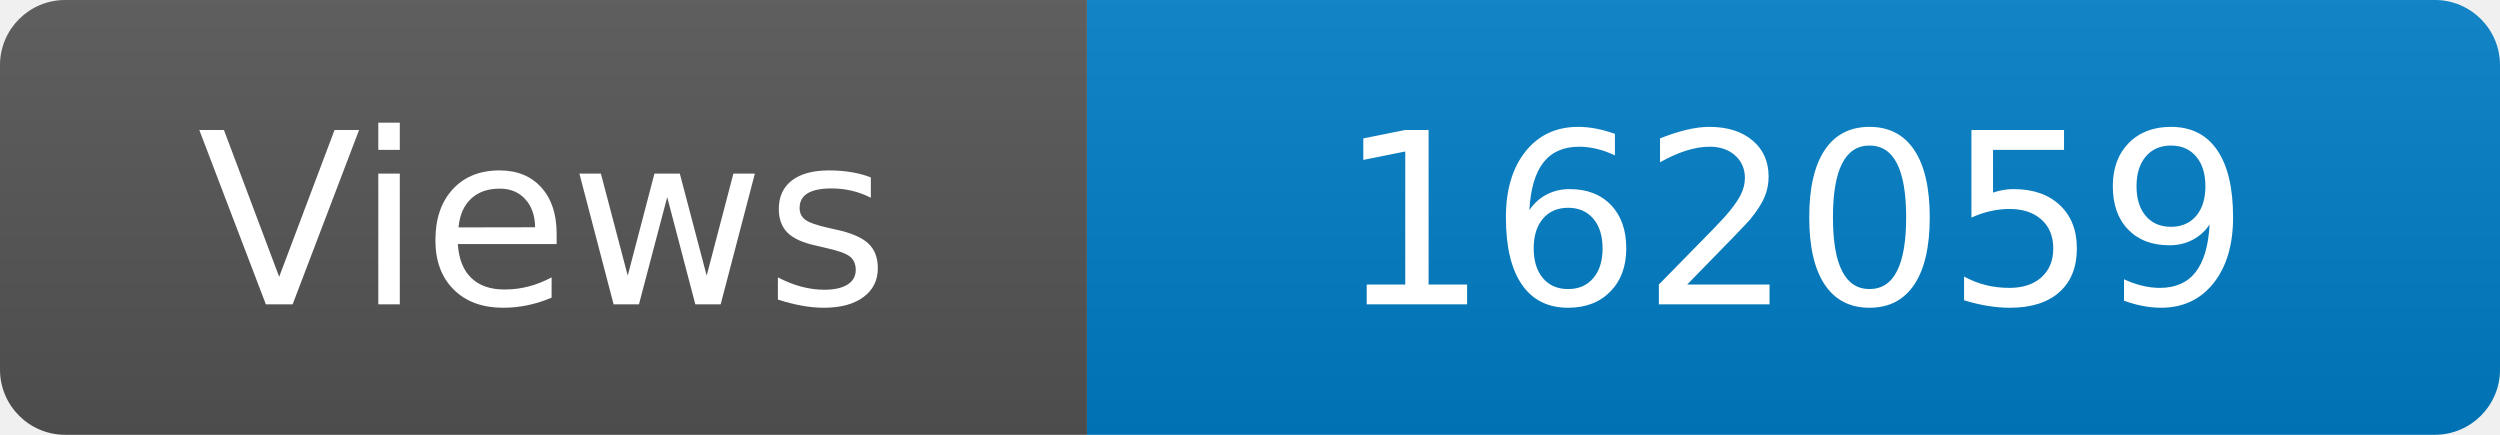
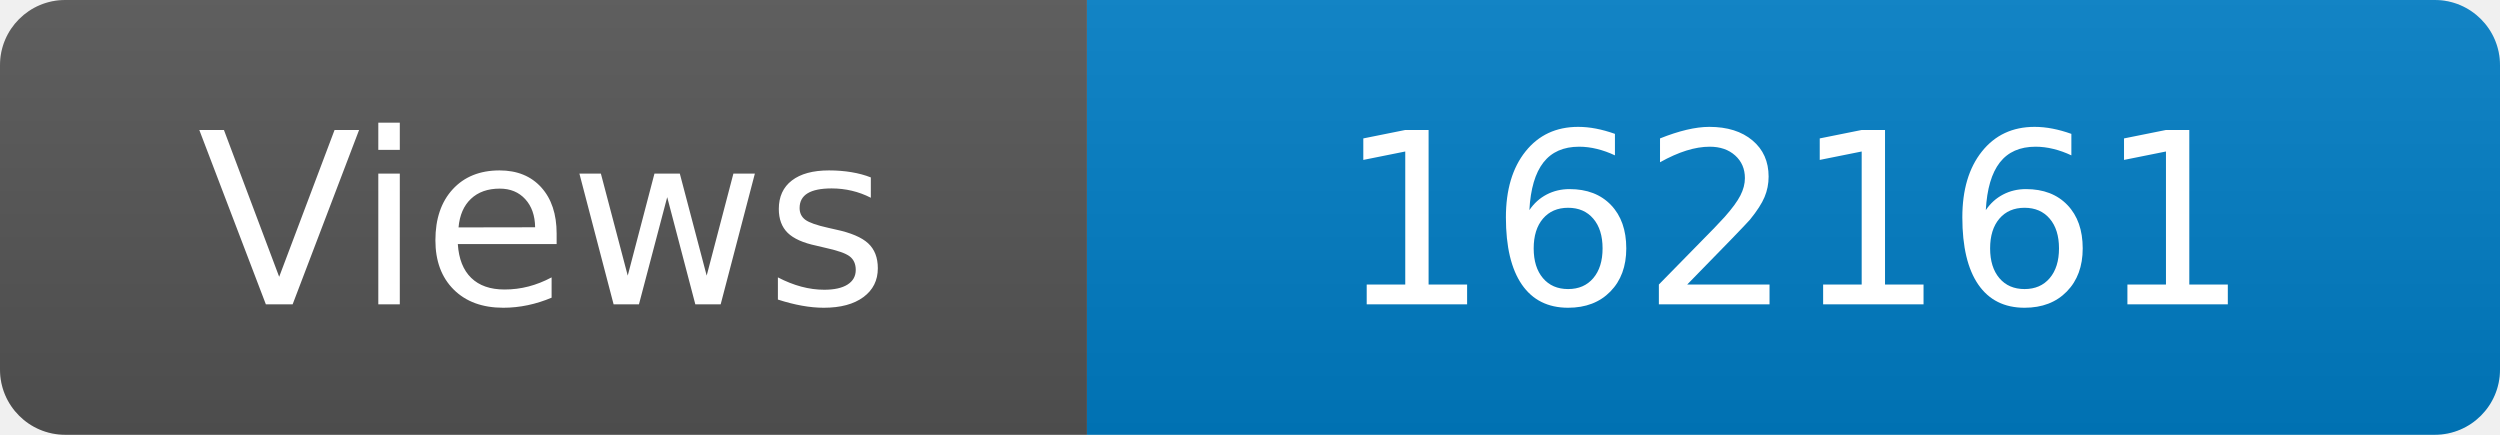
<svg xmlns="http://www.w3.org/2000/svg" width="115" height="20" role="img" aria-label="Maintained?: yes">
  <linearGradient id="s" x2="0" y2="100%">
    <stop offset="0" stop-color="#bbb" stop-opacity=".1" />
    <stop offset="1" stop-opacity=".1" />
  </linearGradient>
  <clipPath id="r">
    <rect width="115" height="20" rx="3" fill="#fff" />
  </clipPath>
  <g clip-path="url(#r)">
    <rect width="50" height="20" fill="#555" />
    <rect x="50" width="160" height="20" fill="#007ec6" />
    <rect width="115" height="20" fill="url(#s)" />
  </g>
  <g fill="#fff" text-anchor="middle" font-family="Verdana,Geneva,DejaVu Sans,sans-serif" font-size="110">
    <text x="250" y="140" transform="scale(.1)" fill="#fff">Views</text>
-     <text x="825" y="140" transform="scale(.1)" fill="#fff">162059</text>
+     <text x="825" y="140" transform="scale(.1)" fill="#fff">162161</text>
  </g>
</svg>
